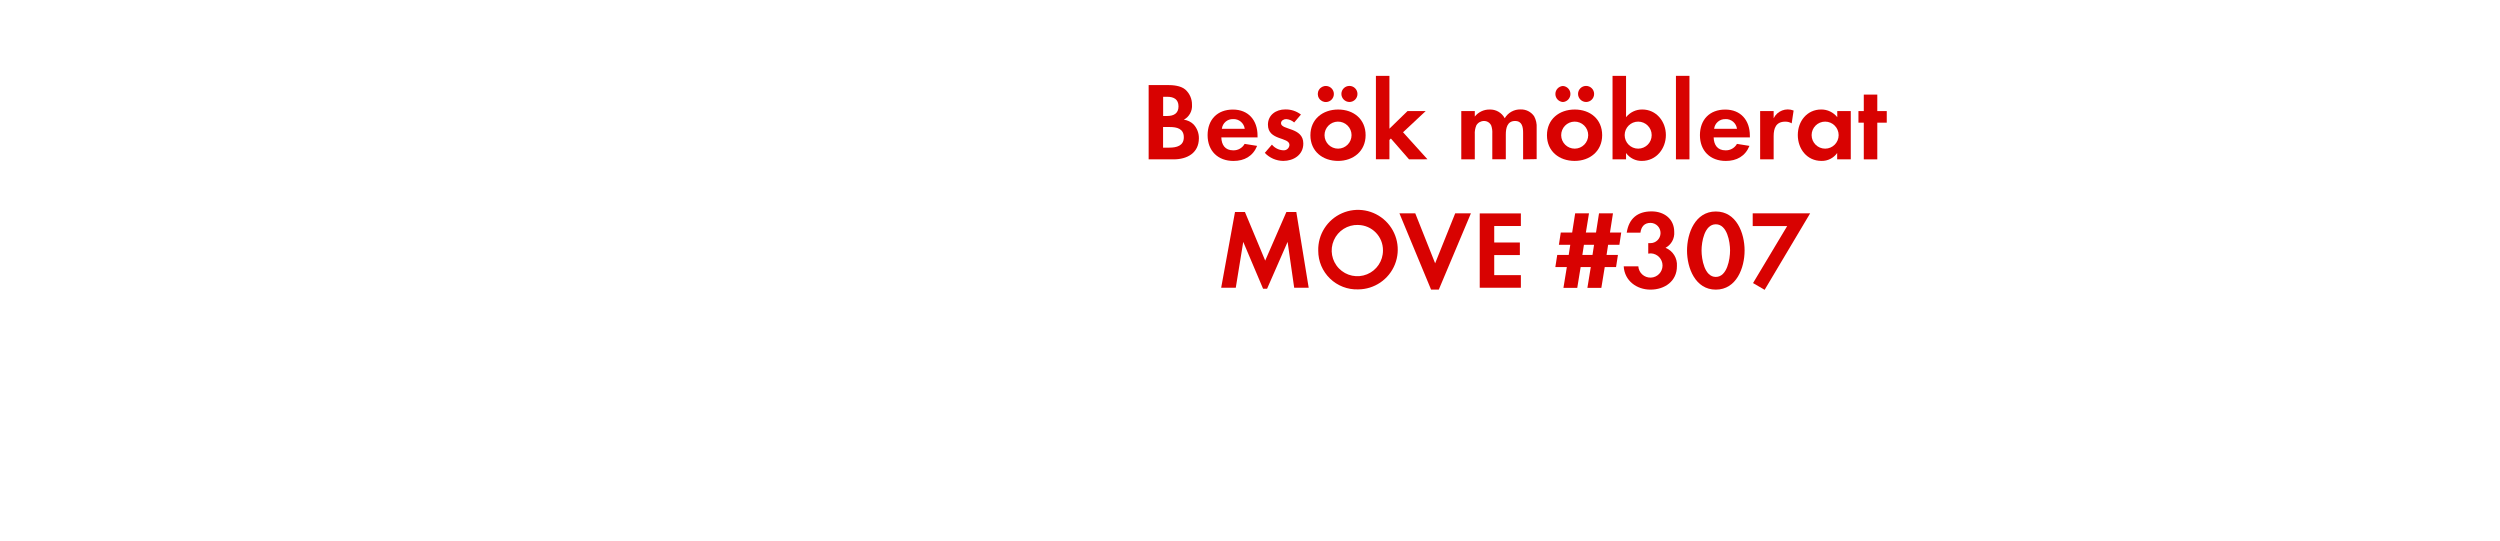
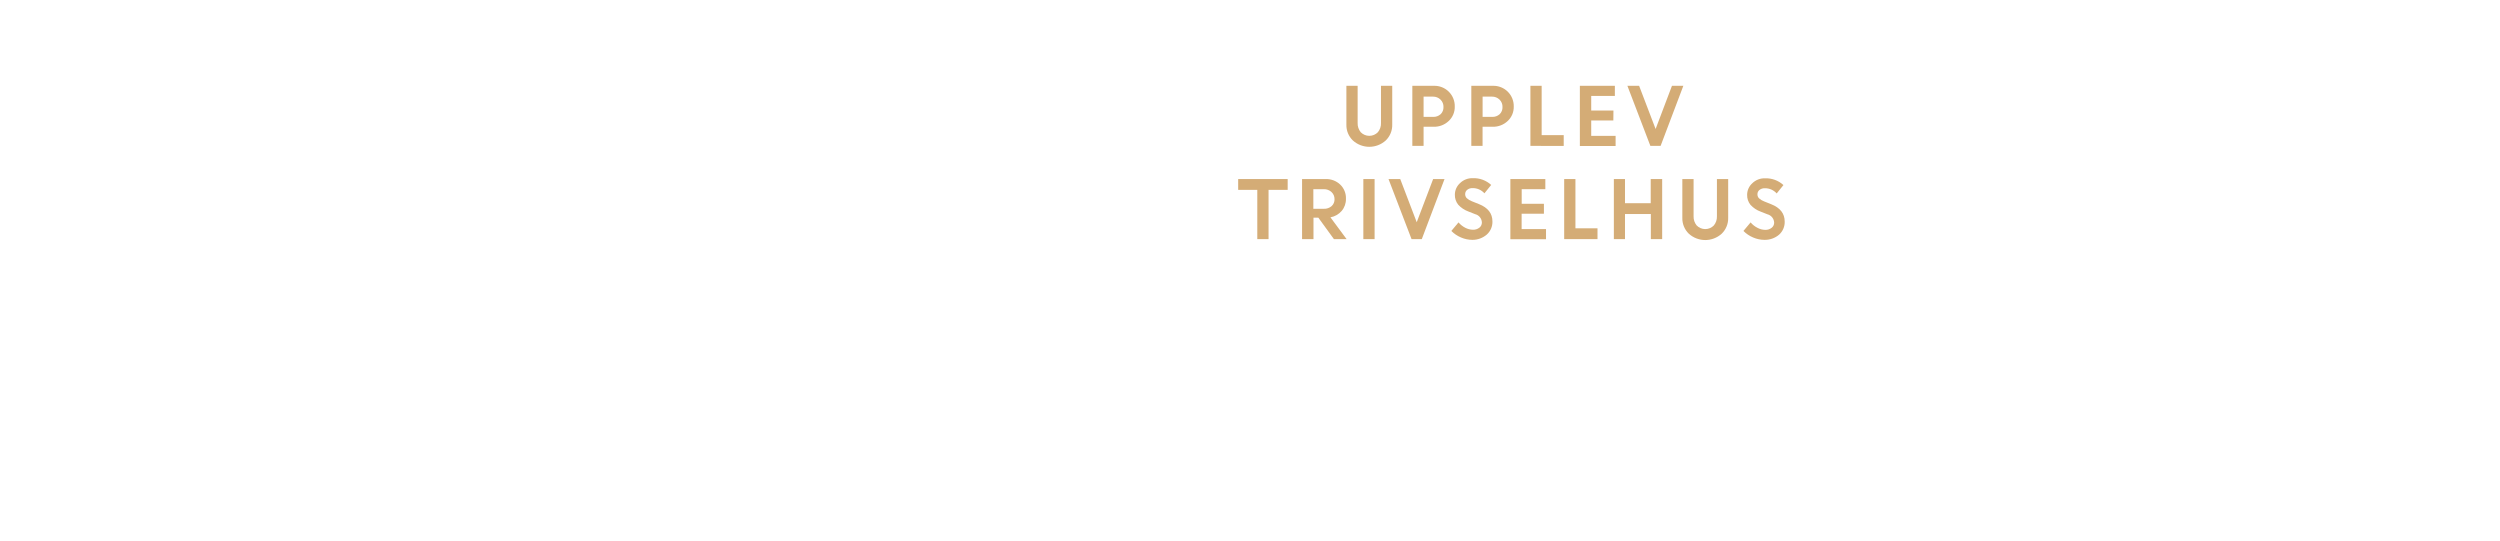
<svg xmlns="http://www.w3.org/2000/svg" id="Layer_1" data-name="Layer 1" viewBox="0 0 740 160">
  <defs>
-     <style>.cls-1{fill:#d80201;}</style>
+     <style>.cls-1{fill:#d4ac76;}</style>
  </defs>
-   <path class="cls-1" d="M347.39,47.17H340v-22h5.45c1.78,0,4,.17,5.38,1.32a5.88,5.88,0,0,1,2,4.52,4.61,4.61,0,0,1-2.41,4.42,5,5,0,0,1,2.87,1.39,5.92,5.92,0,0,1,1.58,4.13C354.85,45.32,351.35,47.17,347.39,47.17Zm-1.85-18.52h-1.25v5.68h1.22c1.91,0,3.33-.76,3.33-2.84S347.45,28.65,345.54,28.65Zm.73,8.94h-2V43.7h1.85c2.11,0,4.29-.5,4.29-3.07S348.31,37.6,346.27,37.6Z" />
-   <path class="cls-1" d="M361.51,40.67c.07,2.21,1.12,3.83,3.5,3.83a3.74,3.74,0,0,0,3.4-1.91l3.7.59c-1.25,3.07-3.79,4.46-7,4.46-4.62,0-7.66-3-7.66-7.62s2.9-7.59,7.49-7.59,7.29,3.17,7.29,7.72v.53ZM365,35.25a3.24,3.24,0,0,0-3.33,2.87h6.77A3.31,3.31,0,0,0,365,35.25Z" />
-   <path class="cls-1" d="M379.83,47.63a7.61,7.61,0,0,1-5.45-2.38l2.11-2.44a4.64,4.64,0,0,0,3.37,1.68,1.68,1.68,0,0,0,1.82-1.58c0-2.44-6.37-1.22-6.37-6,0-2.9,2.41-4.52,5.12-4.52a7.36,7.36,0,0,1,4.65,1.52l-2,2.34a4,4,0,0,0-2.38-1c-.69,0-1.52.43-1.52,1.22,0,2.08,6.6,1.15,6.6,6C385.8,45.85,382.89,47.63,379.83,47.63Z" />
-   <path class="cls-1" d="M396.06,47.63c-4.55,0-8.18-2.84-8.18-7.59s3.63-7.62,8.22-7.62,8.12,2.87,8.12,7.59S400.58,47.63,396.06,47.63ZM392.6,30.2a2.38,2.38,0,1,1,0-4.75,2.38,2.38,0,0,1,0,4.75ZM396,36a4,4,0,1,0,4.06,4A4,4,0,0,0,396,36Zm3.43-5.81a2.41,2.41,0,0,1-2.38-2.38,2.38,2.38,0,1,1,2.38,2.38Z" />
-   <path class="cls-1" d="M417.08,47.17,411.7,41l-.43.43v5.71h-4V22.45h4V38.09l5.35-5.21H422l-6.7,6.27,7.23,8Z" />
-   <path class="cls-1" d="M450.84,47.17V39.34c0-1.68-.26-3.53-2.38-3.53-2.34,0-2.74,2.15-2.74,4v7.33h-4V39.58a6.37,6.37,0,0,0-.3-2.38,2.31,2.31,0,0,0-2.15-1.39A2.61,2.61,0,0,0,437,37.1a5.94,5.94,0,0,0-.46,2.74v7.33h-4V32.88h4v1.62a5.49,5.49,0,0,1,4.36-2.08A4.86,4.86,0,0,1,445.4,35a5.28,5.28,0,0,1,4.69-2.61,4.7,4.7,0,0,1,4,2,6.3,6.3,0,0,1,.76,3.47v9.24Z" />
-   <path class="cls-1" d="M466.09,47.63c-4.55,0-8.19-2.84-8.19-7.59s3.63-7.62,8.22-7.62,8.12,2.87,8.12,7.59S470.61,47.63,466.09,47.63ZM462.62,30.2a2.38,2.38,0,0,1,0-4.75,2.38,2.38,0,0,1,0,4.75ZM466.05,36a4,4,0,1,0,4.06,4A4,4,0,0,0,466.05,36Zm3.43-5.81a2.41,2.41,0,0,1-2.38-2.38,2.38,2.38,0,1,1,2.38,2.38Z" />
-   <path class="cls-1" d="M486,47.63a5.63,5.63,0,0,1-4.69-2.34v1.88h-4V22.45h4V34.69a6.07,6.07,0,0,1,4.79-2.28c4.19,0,7,3.56,7,7.56S490.28,47.63,486,47.63ZM484.9,36a4,4,0,1,0,4,4A4,4,0,0,0,484.9,36Z" />
-   <path class="cls-1" d="M496.08,47.17V22.45h4V47.17Z" />
-   <path class="cls-1" d="M507.24,40.67c.07,2.21,1.12,3.83,3.5,3.83a3.74,3.74,0,0,0,3.4-1.91l3.7.59c-1.25,3.07-3.8,4.46-7,4.46-4.62,0-7.66-3-7.66-7.62s2.9-7.59,7.49-7.59,7.29,3.17,7.29,7.72v.53Zm3.47-5.41a3.24,3.24,0,0,0-3.33,2.87h6.77A3.31,3.31,0,0,0,510.7,35.25Z" />
-   <path class="cls-1" d="M530.34,36.51a3.54,3.54,0,0,0-1.91-.5c-2.71,0-3.43,1.91-3.43,4.29v6.86h-4V32.88h4V35a4.66,4.66,0,0,1,5.91-2.28Z" />
-   <path class="cls-1" d="M543.8,47.17V45.29a5.52,5.52,0,0,1-4.65,2.34c-4.29,0-7-3.56-7-7.66s2.74-7.56,6.93-7.56a6,6,0,0,1,4.75,2.28V32.88h4V47.17ZM540.24,36a4,4,0,1,0,4,4A4,4,0,0,0,540.24,36Z" />
-   <path class="cls-1" d="M555.68,36.31V47.17h-4V36.31H550.1V32.88h1.58V28h4v4.88h2.8v3.43Z" />
-   <path class="cls-1" d="M383.08,85.17,381.13,71.6l-6.07,13.86h-1.19L368,71.6l-2.21,13.56h-4.32l4.09-22.41h2.94l6,14.39,6.27-14.39h2.94l3.66,22.41Z" />
-   <path class="cls-1" d="M402,85.66A11.42,11.42,0,0,1,390.2,74.21,11.77,11.77,0,1,1,402,85.66Zm0-19.08a7.59,7.59,0,1,0,7.36,7.56A7.47,7.47,0,0,0,402,66.59Z" />
-   <path class="cls-1" d="M425.88,85.73H423.6l-9.37-22.58h4.69l5.88,14.79,5.94-14.79h4.65Z" />
-   <path class="cls-1" d="M438,85.17v-22h12.18v3.73h-7.89v4.88h7.59V75.5h-7.59v5.94h7.89v3.73Z" />
-   <path class="cls-1" d="M479.34,72.46H476l-.46,3h3.37l-.56,3.6H475l-1,6.14h-4.13l1-6.14h-3l-1,6.14h-4.09l1-6.14h-3.4l.56-3.6h3.4l.46-3h-3.37l.56-3.63h3.37l.89-5.68h4.09l-.92,5.68h3l.89-5.68h4.13l-.89,5.68h3.33Zm-10.5,0-.46,3h3l.46-3Z" />
-   <path class="cls-1" d="M488.54,85.73c-4.09,0-7.69-2.64-7.92-6.9h4.32A3.59,3.59,0,1,0,488.67,75a6.39,6.39,0,0,0-.79.07v-3.1a3.57,3.57,0,0,0,.59,0,3,3,0,0,0,.1-6c-1.88,0-2.77,1.16-3,2.9h-4.06c.63-4.16,3.17-6.3,7.36-6.3,3.66,0,6.7,2.18,6.7,6.07A4.91,4.91,0,0,1,493,73.35a5.42,5.42,0,0,1,3.37,5.41C496.4,83.25,492.73,85.73,488.54,85.73Z" />
-   <path class="cls-1" d="M507.88,85.73c-6.07,0-8.52-6.4-8.52-11.55s2.41-11.58,8.52-11.58S516.4,69,516.4,74.14,514,85.73,507.88,85.73Zm0-19.34c-3.37,0-4.22,5.21-4.22,7.76s.86,7.82,4.22,7.82,4.22-5.28,4.22-7.82S511.25,66.39,507.88,66.39Z" />
-   <path class="cls-1" d="M522.33,85.79l-3.43-2L529,66.92h-10.2V63.15h17Z" />
+   <path class="cls-1" d="M410.18,41.58a7.25,7.25,0,0,1-9.73,0,6.3,6.3,0,0,1-1.92-4.7V25.4h3.33v11a4.08,4.08,0,0,0,.92,2.74,3.54,3.54,0,0,0,5.07,0,4,4,0,0,0,.92-2.71V25.4h3.33V36.88A6.3,6.3,0,0,1,410.18,41.58Z" />
+   <path class="cls-1" d="M418.05,43.18V25.4h6.38a6,6,0,0,1,6.18,6.14,5.63,5.63,0,0,1-1.8,4.28,6.21,6.21,0,0,1-4.43,1.7h-3v5.66Zm6.09-14.58h-2.76v6h2.81a3.14,3.14,0,0,0,2.23-.79,2.77,2.77,0,0,0,.85-2.13,2.91,2.91,0,0,0-.87-2.19A3.1,3.1,0,0,0,424.15,28.6Z" />
+   <path class="cls-1" d="M435.51,43.18V25.4h6.38a6,6,0,0,1,6.18,6.14,5.63,5.63,0,0,1-1.8,4.28,6.21,6.21,0,0,1-4.43,1.7h-3v5.66Zm6.1-14.58h-2.76v6h2.81a3.14,3.14,0,0,0,2.23-.79,2.77,2.77,0,0,0,.85-2.13,2.92,2.92,0,0,0-.87-2.19A3.1,3.1,0,0,0,441.61,28.6Z" />
+   <path class="cls-1" d="M453,43.18V25.4h3.33V40h6.53v3.2Z" />
+   <path class="cls-1" d="M477.55,35.66H471v4.55h7.22v3H467.64V25.4H478v3h-7v4.32h6.58Z" />
+   <path class="cls-1" d="M488.51,43.18l-6.8-17.78h3.47l4.88,12.78L494.9,25.4h3.37l-6.73,17.78Z" />
+   <path class="cls-1" d="M366.5,56.2V53h14.65v3.2h-5.66V70.78h-3.33V56.2Z" />
+   <path class="cls-1" d="M385.41,70.78V53h7a6,6,0,0,1,4.28,1.62,5.53,5.53,0,0,1,1.71,4.22,5.34,5.34,0,0,1-1.27,3.6,5.72,5.72,0,0,1-3.32,1.89l4.78,6.45h-3.75l-4.61-6.35h-1.44v6.35ZM391.85,56h-3.1v5.8h3.1a3.29,3.29,0,0,0,2.31-.79,2.65,2.65,0,0,0,.86-2.05,2.8,2.8,0,0,0-.89-2.11A3.18,3.18,0,0,0,391.85,56Z" />
+   <path class="cls-1" d="M403.55,70.78V53h3.33V70.78Z" />
+   <path class="cls-1" d="M417.82,70.78,411,53h3.47l4.88,12.78L424.21,53h3.37l-6.73,17.78Z" />
+   <path class="cls-1" d="M435.83,71a8.55,8.55,0,0,1-3.35-.7,8.77,8.77,0,0,1-2.88-1.94l2.12-2.53a6.44,6.44,0,0,0,2,1.59A5,5,0,0,0,436,68a2.88,2.88,0,0,0,1.9-.61,1.91,1.91,0,0,0,.74-1.53,2.64,2.64,0,0,0-2-2.47l-2-.79a7.61,7.61,0,0,1-3-2,4.53,4.53,0,0,1-1-3,4.62,4.62,0,0,1,1.51-3.38,5.16,5.16,0,0,1,3.77-1.48,7.66,7.66,0,0,1,5.47,2l-2,2.48a4.58,4.58,0,0,0-3.51-1.54,2.38,2.38,0,0,0-1.59.51,1.58,1.58,0,0,0-.6,1.25,1.66,1.66,0,0,0,.47,1.22,4.71,4.71,0,0,0,1.53.92l2.07.83q4,1.58,4,5.13a5,5,0,0,1-1.67,3.89A6.48,6.48,0,0,1,435.83,71Z" />
+   <path class="cls-1" d="M457,63.26H450.4v4.55h7.22v3H447.07V53h10.35v3h-7v4.32H457Z" />
+   <path class="cls-1" d="M463,70.78V53h3.33V67.58h6.53v3.2Z" />
+   <path class="cls-1" d="M488.65,70.78V63.35H481v7.43H477.7V53H481v7.15h7.61V53H492V70.78Z" />
+   <path class="cls-1" d="M509.62,69.18a7.25,7.25,0,0,1-9.73,0,6.3,6.3,0,0,1-1.92-4.7V53h3.33V64a4.08,4.08,0,0,0,.92,2.74,3.54,3.54,0,0,0,5.07,0,4,4,0,0,0,.92-2.71V53h3.33V64.48A6.3,6.3,0,0,1,509.62,69.18Z" />
+   <path class="cls-1" d="M522.29,71a8.55,8.55,0,0,1-3.35-.7,8.76,8.76,0,0,1-2.88-1.94l2.12-2.53a6.43,6.43,0,0,0,2,1.59,5,5,0,0,0,2.34.62,2.87,2.87,0,0,0,1.89-.61,1.91,1.91,0,0,0,.74-1.53,2.65,2.65,0,0,0-2-2.47l-2-.79a7.61,7.61,0,0,1-3-2,4.53,4.53,0,0,1-1-3,4.62,4.62,0,0,1,1.51-3.38,5.16,5.16,0,0,1,3.77-1.48,7.66,7.66,0,0,1,5.47,2l-2,2.48a4.58,4.58,0,0,0-3.51-1.54,2.38,2.38,0,0,0-1.59.51,1.58,1.58,0,0,0-.6,1.25,1.66,1.66,0,0,0,.47,1.22,4.73,4.73,0,0,0,1.53.92l2.07.83q4,1.58,4,5.13a5,5,0,0,1-1.67,3.89A6.48,6.48,0,0,1,522.29,71Z" />
</svg>
